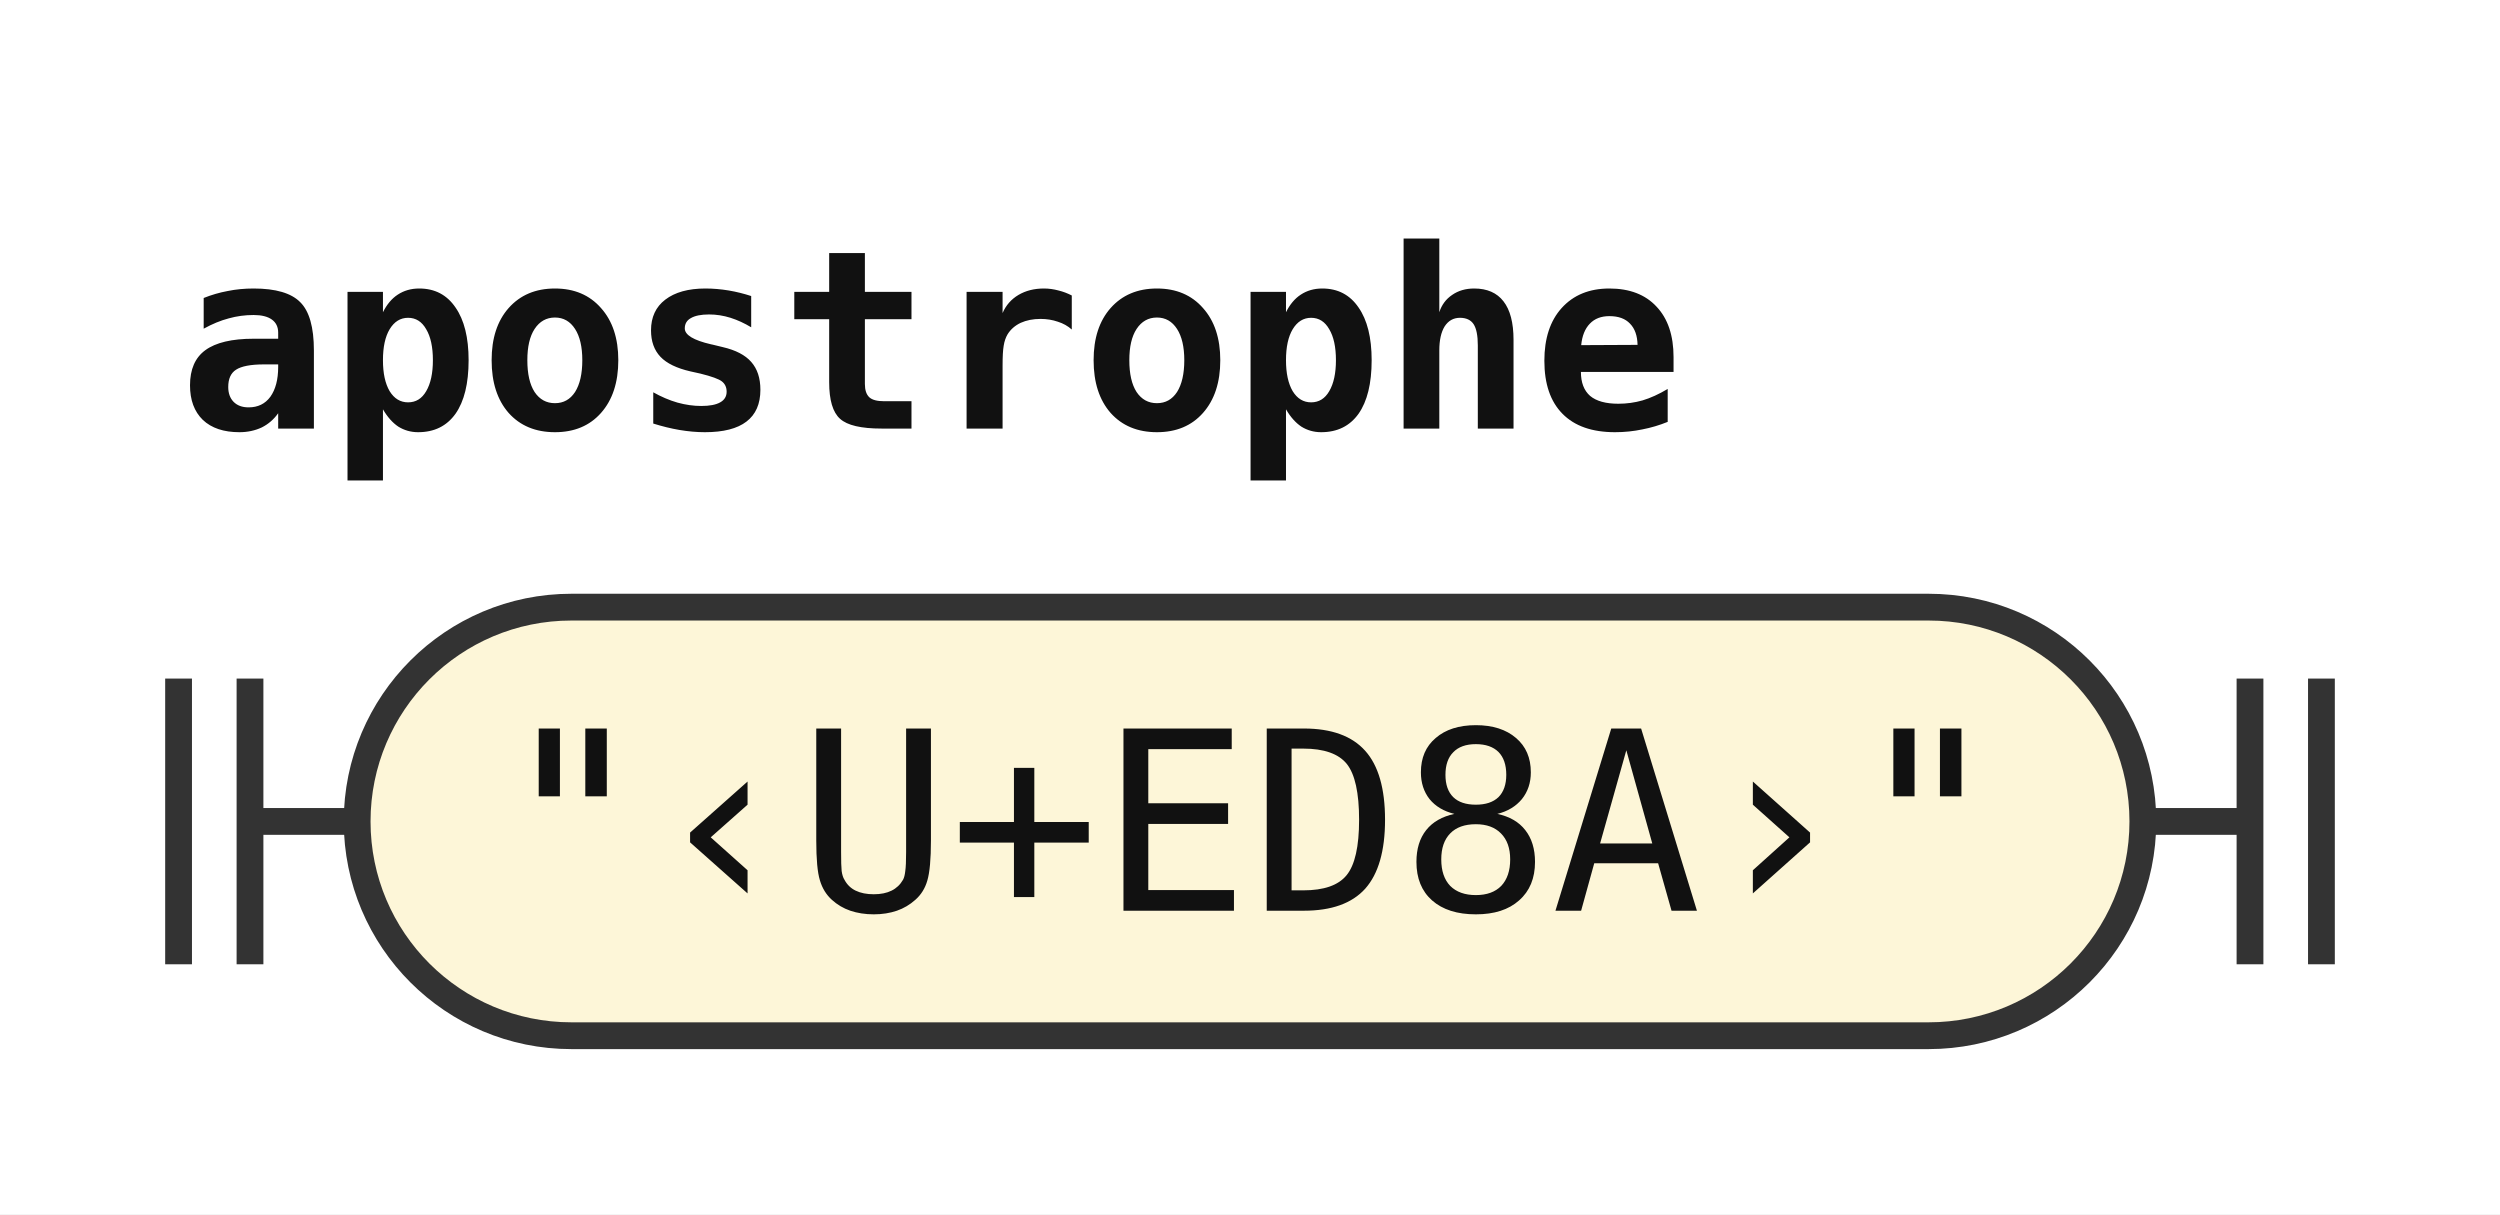
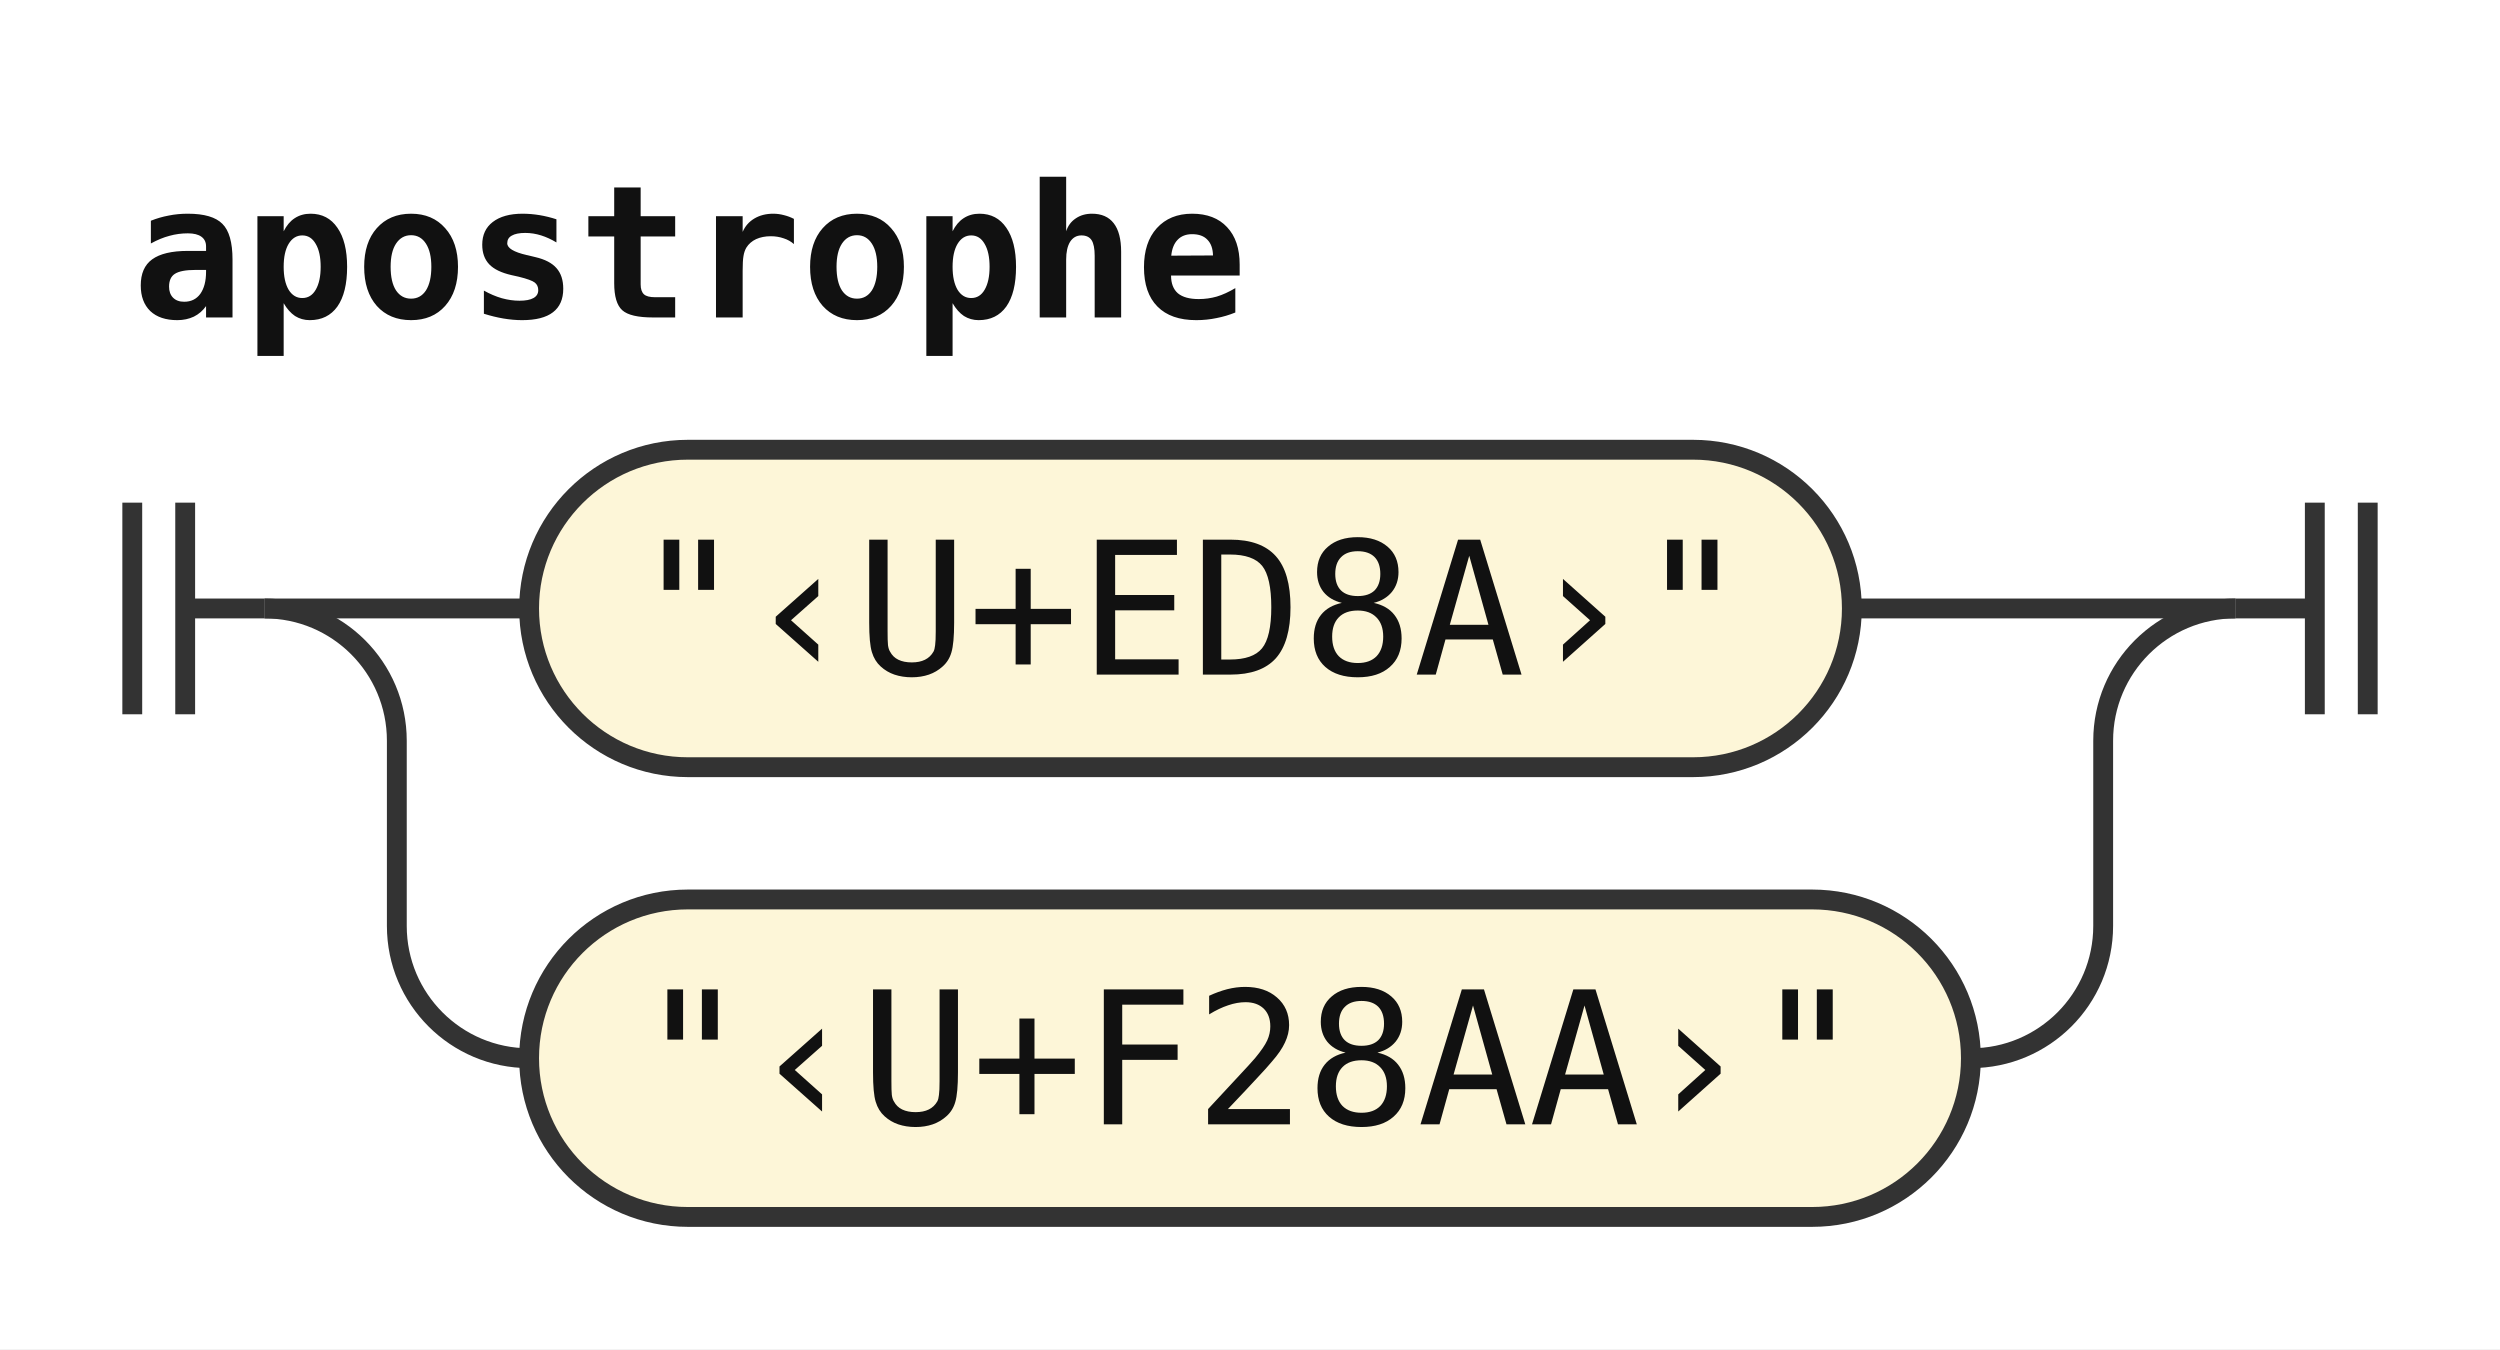
- <svg xmlns="http://www.w3.org/2000/svg" width="140" height="68" viewBox="0 0 140 68" role="img" aria-label="Railroad diagram of the rule apostrophe">
+ <svg xmlns="http://www.w3.org/2000/svg" width="189" height="102" viewBox="0 0 189 102" role="img" aria-label="Railroad diagram of the rule apostrophe">
  <style>path{fill:none;stroke:#333;stroke-width:1.5}.rule rect{fill:#e8eefc;stroke:#333;stroke-width:1.5}.terminal rect{fill:#fdf6d8;stroke:#333;stroke-width:1.5}text{font-family:ui-monospace,SFMono-Regular,Menlo,Consolas,"DejaVu Sans Mono","Liberation Mono",monospace;font-size:14px;fill:#111;text-anchor:middle}text.label{font-size:12px;font-style:italic;fill:#555;text-anchor:start}text.title{font-weight:bold;text-anchor:start}</style>
  <rect width="100%" height="100%" fill="#fff" />
  <text class="title" x="10" y="24" textLength="84" lengthAdjust="spacingAndGlyphs">apostrophe</text>
  <path d="M10 38v16m4 -16v16M14 46h6" />
+   <path d="M20 46h20" />
  <g class="terminal">
-     <rect x="20" y="34" width="100" height="24" rx="12" />
-     <text x="70" y="51" textLength="84" lengthAdjust="spacingAndGlyphs">"‹U+ED8A›"</text>
+     <rect x="40" y="34" width="100" height="24" rx="12" />
+     <text x="90" y="51" textLength="84" lengthAdjust="spacingAndGlyphs">"‹U+ED8A›"</text>
  </g>
-   <path d="M120 46h6m0 -8v16m4 -16v16" />
+   <path d="M140 46H169" />
+   <path d="M20 46a10 10 0 0 1 10 10V70a10 10 0 0 0 10 10" />
+   <g class="terminal">
+     <rect x="40" y="68" width="109" height="24" rx="12" />
+     <text x="94.5" y="85" textLength="92.4" lengthAdjust="spacingAndGlyphs">"‹U+F28AA›"</text>
+   </g>
+   <path d="M149 80H149a10 10 0 0 0 10 -10V56a10 10 0 0 1 10 -10" />
+   <path d="M169 46h6m0 -8v16m4 -16v16" />
</svg>
